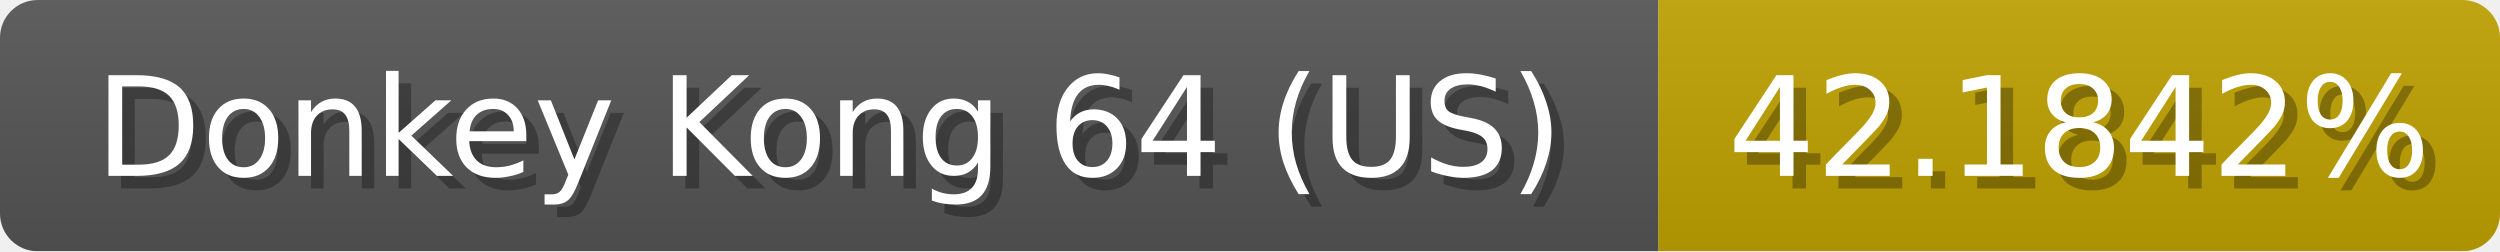
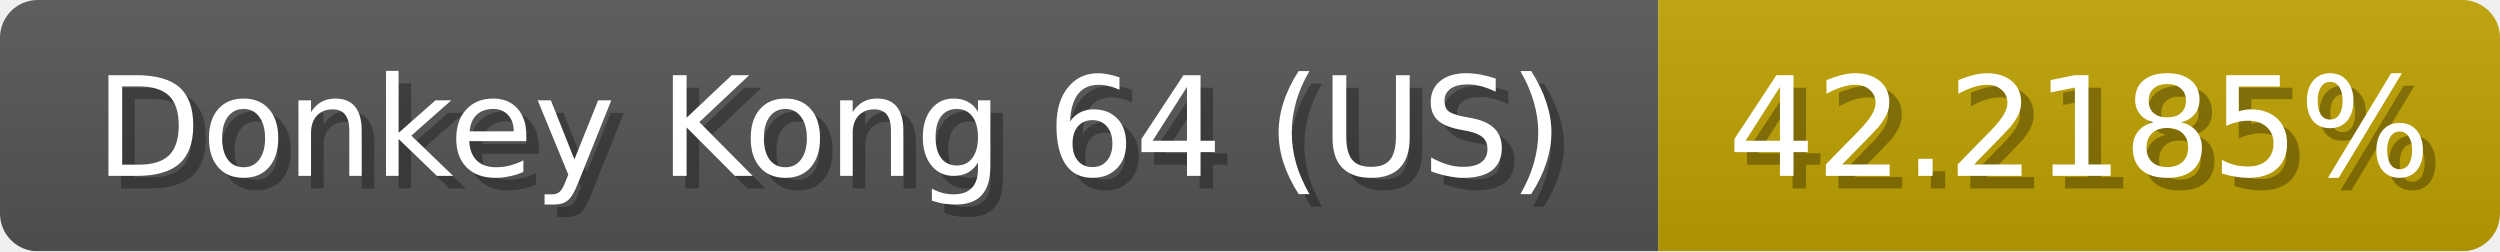
<svg xmlns="http://www.w3.org/2000/svg" width="199" height="20">
  <linearGradient id="b" x2="0" y2="100%">
    <stop offset="0" stop-color="#bbb" stop-opacity=".1" />
    <stop offset="1" stop-opacity=".1" />
  </linearGradient>
  <mask id="anybadge_1">
    <rect width="199" height="20" rx="3" fill="#fff" />
  </mask>
  <g mask="url(#anybadge_1)">
    <path fill="#555" d="M0 0h132v20H0z" />
    <path fill="#c0a200" d="M132 0h67v20H132z" />
    <path fill="url(#b)" d="M0 0h199v20H0z" />
  </g>
  <g fill="#fff" text-anchor="middle" font-family="DejaVu Sans,Verdana,Geneva,sans-serif" font-size="11">
    <text x="67.0" y="15" fill="#010101" fill-opacity=".3">Donkey Kong 64 (US)</text>
    <text x="66.0" y="14">Donkey Kong 64 (US)</text>
  </g>
  <g fill="#fff" text-anchor="middle" font-family="DejaVu Sans,Verdana,Geneva,sans-serif" font-size="11">
-     <text x="166.5" y="15" fill="#010101" fill-opacity=".3">42.1842%</text>
-     <text x="165.5" y="14">42.1842%</text>
+     <text x="166.5" y="15" fill="#010101" fill-opacity=".3">42.2185%</text>
+     <text x="165.5" y="14">42.2185%</text>
  </g>
</svg>
